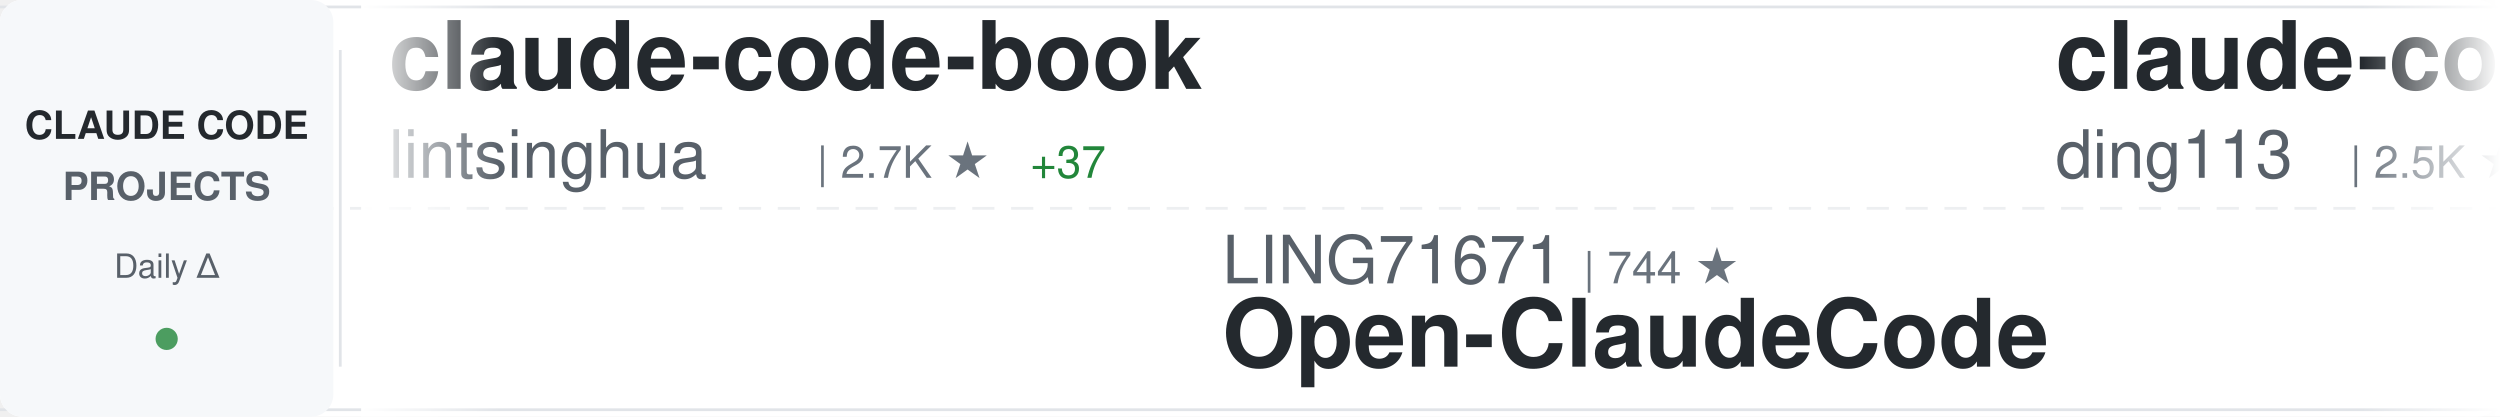
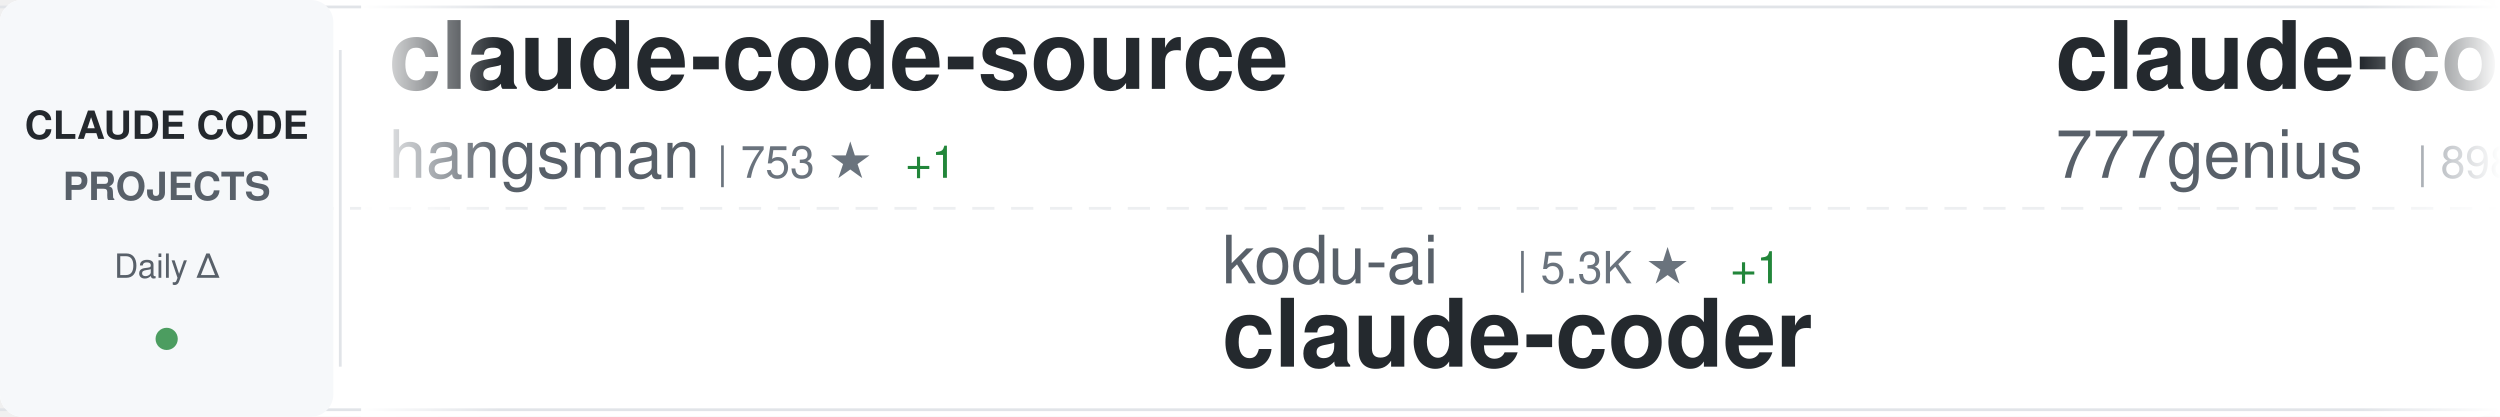
<svg xmlns="http://www.w3.org/2000/svg" width="900" height="150">
  <defs>
    <linearGradient id="awesomeLeftFade" x1="0%" y1="0%" x2="100%" y2="0%">
      <stop offset="0%" style="stop-color:#ffffff;stop-opacity:1" />
      <stop offset="100%" style="stop-color:#ffffff;stop-opacity:0" />
    </linearGradient>
    <linearGradient id="awesomeRightFade" x1="0%" y1="0%" x2="100%" y2="0%">
      <stop offset="0%" style="stop-color:#ffffff;stop-opacity:0" />
      <stop offset="100%" style="stop-color:#ffffff;stop-opacity:1" />
    </linearGradient>
  </defs>
  <rect width="900" height="150" fill="#ffffff" rx="8" />
  <rect x="0" y="2" width="900" height="1" fill="#e1e4e8" />
  <rect x="0" y="147" width="900" height="1" fill="#e1e4e8" />
  <line x1="0" y1="75" x2="900" y2="75" stroke="#e1e4e8" stroke-width="1" stroke-dasharray="8 6" opacity="0.6" />
  <rect x="0" y="0" width="120" height="150" fill="#f6f8fa" rx="8" />
  <text x="60" y="50" font-family="-apple-system, BlinkMacSystemFont, 'Segoe UI', Helvetica, Arial, sans-serif" font-size="14" font-weight="600" fill="#24292e" text-anchor="middle">CLAUDE CODE</text>
  <text x="60" y="72" font-family="-apple-system, BlinkMacSystemFont, 'Segoe UI', Helvetica, Arial, sans-serif" font-size="14" font-weight="600" fill="#586069" text-anchor="middle">PROJECTS</text>
  <text x="60" y="100" font-family="-apple-system, BlinkMacSystemFont, 'Segoe UI', Helvetica, Arial, sans-serif" font-size="12" font-weight="500" fill="#586069" text-anchor="middle">Daily Δ</text>
  <circle cx="60" cy="122" r="4" fill="#22863a" opacity="0.8" />
  <rect x="122" y="18" width="1" height="114" fill="#e1e4e8" />
  <clipPath id="awesomeTickerClip">
    <rect x="130" y="0" width="770" height="150" />
  </clipPath>
  <g clip-path="url(#awesomeTickerClip)">
    <g id="awesomeTickerItems">
      <animateTransform attributeName="transform" attributeType="XML" type="translate" from="0 0" to="-3000 0" dur="54s" repeatCount="indefinite" />
      <g transform="translate(0, 0)">
-         <text x="140" y="32" font-family="-apple-system, BlinkMacSystemFont, 'Segoe UI', Helvetica, Arial, sans-serif" font-size="34" font-weight="600" fill="#24292e">claude-code-book</text>
-         <text x="140" y="64" font-family="-apple-system, BlinkMacSystemFont, 'Segoe UI', Helvetica, Arial, sans-serif" font-size="24" font-weight="400" fill="#586069">lintsinghua</text>
-         <text x="294" y="64" font-family="-apple-system, BlinkMacSystemFont, 'Segoe UI', Helvetica, Arial, sans-serif" font-size="16" font-weight="500" fill="#6a737d">| 2.7K ★</text>
-         <text x="371" y="64" font-family="-apple-system, BlinkMacSystemFont, 'Segoe UI', Helvetica, Arial, sans-serif" font-size="16" font-weight="500" fill="#22863a"> +37</text>
+         <text x="140" y="32" font-family="-apple-system, BlinkMacSystemFont, 'Segoe UI', Helvetica, Arial, sans-serif" font-size="34" font-weight="600" fill="#24292e">claude-code-source</text>
+         <text x="140" y="64" font-family="-apple-system, BlinkMacSystemFont, 'Segoe UI', Helvetica, Arial, sans-serif" font-size="24" font-weight="400" fill="#586069">hangsman</text>
+         <text x="258" y="64" font-family="-apple-system, BlinkMacSystemFont, 'Segoe UI', Helvetica, Arial, sans-serif" font-size="16" font-weight="500" fill="#6a737d">| 753 ★</text>
+         <text x="326" y="64" font-family="-apple-system, BlinkMacSystemFont, 'Segoe UI', Helvetica, Arial, sans-serif" font-size="16" font-weight="500" fill="#22863a"> +1</text>
      </g>
      <g transform="translate(300, 0)">
-         <text x="140" y="102" font-family="-apple-system, BlinkMacSystemFont, 'Segoe UI', Helvetica, Arial, sans-serif" font-size="24" font-weight="400" fill="#586069">LING71671</text>
-         <text x="270" y="102" font-family="-apple-system, BlinkMacSystemFont, 'Segoe UI', Helvetica, Arial, sans-serif" font-size="16" font-weight="500" fill="#6a737d">| 744 ★</text>
-         <text x="140" y="132" font-family="-apple-system, BlinkMacSystemFont, 'Segoe UI', Helvetica, Arial, sans-serif" font-size="34" font-weight="600" fill="#24292e">Open-ClaudeCode</text>
+         <text x="140" y="102" font-family="-apple-system, BlinkMacSystemFont, 'Segoe UI', Helvetica, Arial, sans-serif" font-size="24" font-weight="400" fill="#586069">kodu-ai</text>
+         <text x="246" y="102" font-family="-apple-system, BlinkMacSystemFont, 'Segoe UI', Helvetica, Arial, sans-serif" font-size="16" font-weight="500" fill="#6a737d">| 5.3K ★</text>
+         <text x="323" y="102" font-family="-apple-system, BlinkMacSystemFont, 'Segoe UI', Helvetica, Arial, sans-serif" font-size="16" font-weight="500" fill="#22863a"> +1</text>
+         <text x="140" y="132" font-family="-apple-system, BlinkMacSystemFont, 'Segoe UI', Helvetica, Arial, sans-serif" font-size="34" font-weight="600" fill="#24292e">claude-coder</text>
      </g>
      <g transform="translate(600, 0)">
-         <text x="140" y="32" font-family="-apple-system, BlinkMacSystemFont, 'Segoe UI', Helvetica, Arial, sans-serif" font-size="34" font-weight="600" fill="#24292e">claude-code-hub</text>
-         <text x="140" y="64" font-family="-apple-system, BlinkMacSystemFont, 'Segoe UI', Helvetica, Arial, sans-serif" font-size="24" font-weight="400" fill="#586069">ding113</text>
-         <text x="246" y="64" font-family="-apple-system, BlinkMacSystemFont, 'Segoe UI', Helvetica, Arial, sans-serif" font-size="16" font-weight="500" fill="#6a737d">| 2.5K ★</text>
-         <text x="323" y="64" font-family="-apple-system, BlinkMacSystemFont, 'Segoe UI', Helvetica, Arial, sans-serif" font-size="16" font-weight="500" fill="#22863a"> +27</text>
+         <text x="140" y="32" font-family="-apple-system, BlinkMacSystemFont, 'Segoe UI', Helvetica, Arial, sans-serif" font-size="34" font-weight="600" fill="#24292e">claude-code-source-code</text>
+         <text x="140" y="64" font-family="-apple-system, BlinkMacSystemFont, 'Segoe UI', Helvetica, Arial, sans-serif" font-size="24" font-weight="400" fill="#586069">777genius</text>
+         <text x="270" y="64" font-family="-apple-system, BlinkMacSystemFont, 'Segoe UI', Helvetica, Arial, sans-serif" font-size="16" font-weight="500" fill="#6a737d">| 898 ★</text>
+         <text x="338" y="64" font-family="-apple-system, BlinkMacSystemFont, 'Segoe UI', Helvetica, Arial, sans-serif" font-size="16" font-weight="500" fill="#22863a"> +3</text>
      </g>
      <g transform="translate(900, 0)">
-         <text x="140" y="102" font-family="-apple-system, BlinkMacSystemFont, 'Segoe UI', Helvetica, Arial, sans-serif" font-size="24" font-weight="400" fill="#586069">repowise-dev</text>
-         <text x="306" y="102" font-family="-apple-system, BlinkMacSystemFont, 'Segoe UI', Helvetica, Arial, sans-serif" font-size="16" font-weight="500" fill="#6a737d">| 938 ★</text>
-         <text x="374" y="102" font-family="-apple-system, BlinkMacSystemFont, 'Segoe UI', Helvetica, Arial, sans-serif" font-size="16" font-weight="500" fill="#22863a"> +1</text>
-         <text x="140" y="132" font-family="-apple-system, BlinkMacSystemFont, 'Segoe UI', Helvetica, Arial, sans-serif" font-size="34" font-weight="600" fill="#24292e">claude-code-prompts</text>
+         <text x="140" y="102" font-family="-apple-system, BlinkMacSystemFont, 'Segoe UI', Helvetica, Arial, sans-serif" font-size="24" font-weight="400" fill="#586069">zebbern</text>
+         <text x="246" y="102" font-family="-apple-system, BlinkMacSystemFont, 'Segoe UI', Helvetica, Arial, sans-serif" font-size="16" font-weight="500" fill="#6a737d">| 3.9K ★</text>
+         <text x="323" y="102" font-family="-apple-system, BlinkMacSystemFont, 'Segoe UI', Helvetica, Arial, sans-serif" font-size="16" font-weight="500" fill="#22863a"> +9</text>
+         <text x="140" y="132" font-family="-apple-system, BlinkMacSystemFont, 'Segoe UI', Helvetica, Arial, sans-serif" font-size="34" font-weight="600" fill="#24292e">claude-code-guide</text>
      </g>
      <g transform="translate(1200, 0)">
-         <text x="140" y="32" font-family="-apple-system, BlinkMacSystemFont, 'Segoe UI', Helvetica, Arial, sans-serif" font-size="34" font-weight="600" fill="#24292e">claude-code-pm-course</text>
-         <text x="140" y="64" font-family="-apple-system, BlinkMacSystemFont, 'Segoe UI', Helvetica, Arial, sans-serif" font-size="24" font-weight="400" fill="#586069">carlvellotti</text>
-         <text x="306" y="64" font-family="-apple-system, BlinkMacSystemFont, 'Segoe UI', Helvetica, Arial, sans-serif" font-size="16" font-weight="500" fill="#6a737d">| 1.9K ★</text>
-         <text x="383" y="64" font-family="-apple-system, BlinkMacSystemFont, 'Segoe UI', Helvetica, Arial, sans-serif" font-size="16" font-weight="500" fill="#22863a"> +10</text>
+         <text x="140" y="32" font-family="-apple-system, BlinkMacSystemFont, 'Segoe UI', Helvetica, Arial, sans-serif" font-size="34" font-weight="600" fill="#24292e">collection-claude-code-s...</text>
+         <text x="140" y="64" font-family="-apple-system, BlinkMacSystemFont, 'Segoe UI', Helvetica, Arial, sans-serif" font-size="24" font-weight="400" fill="#586069">chauncygu</text>
+         <text x="270" y="64" font-family="-apple-system, BlinkMacSystemFont, 'Segoe UI', Helvetica, Arial, sans-serif" font-size="16" font-weight="500" fill="#6a737d">| 2.1K ★</text>
+         <text x="347" y="64" font-family="-apple-system, BlinkMacSystemFont, 'Segoe UI', Helvetica, Arial, sans-serif" font-size="16" font-weight="500" fill="#22863a"> +17</text>
      </g>
      <g transform="translate(1500, 0)">
-         <text x="140" y="102" font-family="-apple-system, BlinkMacSystemFont, 'Segoe UI', Helvetica, Arial, sans-serif" font-size="24" font-weight="400" fill="#586069">ykdojo</text>
-         <text x="234" y="102" font-family="-apple-system, BlinkMacSystemFont, 'Segoe UI', Helvetica, Arial, sans-serif" font-size="16" font-weight="500" fill="#6a737d">| 7.7K ★</text>
-         <text x="311" y="102" font-family="-apple-system, BlinkMacSystemFont, 'Segoe UI', Helvetica, Arial, sans-serif" font-size="16" font-weight="500" fill="#22863a"> +32</text>
-         <text x="140" y="132" font-family="-apple-system, BlinkMacSystemFont, 'Segoe UI', Helvetica, Arial, sans-serif" font-size="34" font-weight="600" fill="#24292e">claude-code-tips</text>
+         <text x="140" y="102" font-family="-apple-system, BlinkMacSystemFont, 'Segoe UI', Helvetica, Arial, sans-serif" font-size="24" font-weight="400" fill="#586069">sugyan</text>
+         <text x="234" y="102" font-family="-apple-system, BlinkMacSystemFont, 'Segoe UI', Helvetica, Arial, sans-serif" font-size="16" font-weight="500" fill="#6a737d">| 1.0K ★</text>
+         <text x="311" y="102" font-family="-apple-system, BlinkMacSystemFont, 'Segoe UI', Helvetica, Arial, sans-serif" font-size="16" font-weight="500" fill="#22863a"> +5</text>
+         <text x="140" y="132" font-family="-apple-system, BlinkMacSystemFont, 'Segoe UI', Helvetica, Arial, sans-serif" font-size="34" font-weight="600" fill="#24292e">claude-code-webui</text>
      </g>
      <g transform="translate(1800, 0)">
-         <text x="140" y="32" font-family="-apple-system, BlinkMacSystemFont, 'Segoe UI', Helvetica, Arial, sans-serif" font-size="34" font-weight="600" fill="#24292e">claude-code-rust</text>
-         <text x="140" y="64" font-family="-apple-system, BlinkMacSystemFont, 'Segoe UI', Helvetica, Arial, sans-serif" font-size="24" font-weight="400" fill="#586069">lorryjovens-hub</text>
-         <text x="342" y="64" font-family="-apple-system, BlinkMacSystemFont, 'Segoe UI', Helvetica, Arial, sans-serif" font-size="16" font-weight="500" fill="#6a737d">| 1.3K ★</text>
-         <text x="419" y="64" font-family="-apple-system, BlinkMacSystemFont, 'Segoe UI', Helvetica, Arial, sans-serif" font-size="16" font-weight="500" fill="#22863a"> +10</text>
+         <text x="140" y="32" font-family="-apple-system, BlinkMacSystemFont, 'Segoe UI', Helvetica, Arial, sans-serif" font-size="34" font-weight="600" fill="#24292e">claude-code-rev</text>
+         <text x="140" y="64" font-family="-apple-system, BlinkMacSystemFont, 'Segoe UI', Helvetica, Arial, sans-serif" font-size="24" font-weight="400" fill="#586069">oboard</text>
+         <text x="234" y="64" font-family="-apple-system, BlinkMacSystemFont, 'Segoe UI', Helvetica, Arial, sans-serif" font-size="16" font-weight="500" fill="#6a737d">| 3.0K ★</text>
+         <text x="311" y="64" font-family="-apple-system, BlinkMacSystemFont, 'Segoe UI', Helvetica, Arial, sans-serif" font-size="16" font-weight="500" fill="#22863a"> +10</text>
      </g>
      <g transform="translate(2100, 0)">
-         <text x="140" y="102" font-family="-apple-system, BlinkMacSystemFont, 'Segoe UI', Helvetica, Arial, sans-serif" font-size="24" font-weight="400" fill="#586069">bfly123</text>
-         <text x="246" y="102" font-family="-apple-system, BlinkMacSystemFont, 'Segoe UI', Helvetica, Arial, sans-serif" font-size="16" font-weight="500" fill="#6a737d">| 2.2K ★</text>
-         <text x="323" y="102" font-family="-apple-system, BlinkMacSystemFont, 'Segoe UI', Helvetica, Arial, sans-serif" font-size="16" font-weight="500" fill="#22863a"> +15</text>
-         <text x="140" y="132" font-family="-apple-system, BlinkMacSystemFont, 'Segoe UI', Helvetica, Arial, sans-serif" font-size="34" font-weight="600" fill="#24292e">claude_code_bridge</text>
+         <text x="140" y="102" font-family="-apple-system, BlinkMacSystemFont, 'Segoe UI', Helvetica, Arial, sans-serif" font-size="24" font-weight="400" fill="#586069">slopus</text>
+         <text x="234" y="102" font-family="-apple-system, BlinkMacSystemFont, 'Segoe UI', Helvetica, Arial, sans-serif" font-size="16" font-weight="500" fill="#6a737d">| 18.4K ★</text>
+         <text x="320" y="102" font-family="-apple-system, BlinkMacSystemFont, 'Segoe UI', Helvetica, Arial, sans-serif" font-size="16" font-weight="500" fill="#22863a"> +195</text>
+         <text x="140" y="132" font-family="-apple-system, BlinkMacSystemFont, 'Segoe UI', Helvetica, Arial, sans-serif" font-size="34" font-weight="600" fill="#24292e">happy</text>
      </g>
      <g transform="translate(2400, 0)">
-         <text x="140" y="32" font-family="-apple-system, BlinkMacSystemFont, 'Segoe UI', Helvetica, Arial, sans-serif" font-size="34" font-weight="600" fill="#24292e">claude-code-best-practic...</text>
-         <text x="140" y="64" font-family="-apple-system, BlinkMacSystemFont, 'Segoe UI', Helvetica, Arial, sans-serif" font-size="24" font-weight="400" fill="#586069">shanraisshan</text>
-         <text x="306" y="64" font-family="-apple-system, BlinkMacSystemFont, 'Segoe UI', Helvetica, Arial, sans-serif" font-size="16" font-weight="500" fill="#6a737d">| 44.9K ★</text>
-         <text x="392" y="64" font-family="-apple-system, BlinkMacSystemFont, 'Segoe UI', Helvetica, Arial, sans-serif" font-size="16" font-weight="500" fill="#22863a"> +1.3K</text>
+         <text x="140" y="32" font-family="-apple-system, BlinkMacSystemFont, 'Segoe UI', Helvetica, Arial, sans-serif" font-size="34" font-weight="600" fill="#24292e">everything-claude-code</text>
+         <text x="140" y="64" font-family="-apple-system, BlinkMacSystemFont, 'Segoe UI', Helvetica, Arial, sans-serif" font-size="24" font-weight="400" fill="#586069">affaan-m</text>
+         <text x="258" y="64" font-family="-apple-system, BlinkMacSystemFont, 'Segoe UI', Helvetica, Arial, sans-serif" font-size="16" font-weight="500" fill="#6a737d">| 157.4K ★</text>
+         <text x="353" y="64" font-family="-apple-system, BlinkMacSystemFont, 'Segoe UI', Helvetica, Arial, sans-serif" font-size="16" font-weight="500" fill="#22863a"> +1.4K</text>
      </g>
      <g transform="translate(2700, 0)">
-         <text x="140" y="102" font-family="-apple-system, BlinkMacSystemFont, 'Segoe UI', Helvetica, Arial, sans-serif" font-size="24" font-weight="400" fill="#586069">garrytan</text>
-         <text x="258" y="102" font-family="-apple-system, BlinkMacSystemFont, 'Segoe UI', Helvetica, Arial, sans-serif" font-size="16" font-weight="500" fill="#6a737d">| 73.2K ★</text>
-         <text x="344" y="102" font-family="-apple-system, BlinkMacSystemFont, 'Segoe UI', Helvetica, Arial, sans-serif" font-size="16" font-weight="500" fill="#22863a"> +853</text>
-         <text x="140" y="132" font-family="-apple-system, BlinkMacSystemFont, 'Segoe UI', Helvetica, Arial, sans-serif" font-size="34" font-weight="600" fill="#24292e">gstack</text>
+         <text x="140" y="102" font-family="-apple-system, BlinkMacSystemFont, 'Segoe UI', Helvetica, Arial, sans-serif" font-size="24" font-weight="400" fill="#586069">alejandrobalderas</text>
+         <text x="366" y="102" font-family="-apple-system, BlinkMacSystemFont, 'Segoe UI', Helvetica, Arial, sans-serif" font-size="16" font-weight="500" fill="#6a737d">| 1.5K ★</text>
+         <text x="443" y="102" font-family="-apple-system, BlinkMacSystemFont, 'Segoe UI', Helvetica, Arial, sans-serif" font-size="16" font-weight="500" fill="#22863a"> +70</text>
+         <text x="140" y="132" font-family="-apple-system, BlinkMacSystemFont, 'Segoe UI', Helvetica, Arial, sans-serif" font-size="34" font-weight="600" fill="#24292e">claude-code-from-source</text>
      </g>
      <g transform="translate(3000, 0)">
-         <text x="140" y="32" font-family="-apple-system, BlinkMacSystemFont, 'Segoe UI', Helvetica, Arial, sans-serif" font-size="34" font-weight="600" fill="#24292e">claude-code-book</text>
-         <text x="140" y="64" font-family="-apple-system, BlinkMacSystemFont, 'Segoe UI', Helvetica, Arial, sans-serif" font-size="24" font-weight="400" fill="#586069">lintsinghua</text>
-         <text x="294" y="64" font-family="-apple-system, BlinkMacSystemFont, 'Segoe UI', Helvetica, Arial, sans-serif" font-size="16" font-weight="500" fill="#6a737d">| 2.7K ★</text>
-         <text x="371" y="64" font-family="-apple-system, BlinkMacSystemFont, 'Segoe UI', Helvetica, Arial, sans-serif" font-size="16" font-weight="500" fill="#22863a"> +37</text>
+         <text x="140" y="32" font-family="-apple-system, BlinkMacSystemFont, 'Segoe UI', Helvetica, Arial, sans-serif" font-size="34" font-weight="600" fill="#24292e">claude-code-source</text>
+         <text x="140" y="64" font-family="-apple-system, BlinkMacSystemFont, 'Segoe UI', Helvetica, Arial, sans-serif" font-size="24" font-weight="400" fill="#586069">hangsman</text>
+         <text x="258" y="64" font-family="-apple-system, BlinkMacSystemFont, 'Segoe UI', Helvetica, Arial, sans-serif" font-size="16" font-weight="500" fill="#6a737d">| 753 ★</text>
+         <text x="326" y="64" font-family="-apple-system, BlinkMacSystemFont, 'Segoe UI', Helvetica, Arial, sans-serif" font-size="16" font-weight="500" fill="#22863a"> +1</text>
      </g>
      <g transform="translate(3300, 0)">
-         <text x="140" y="102" font-family="-apple-system, BlinkMacSystemFont, 'Segoe UI', Helvetica, Arial, sans-serif" font-size="24" font-weight="400" fill="#586069">LING71671</text>
-         <text x="270" y="102" font-family="-apple-system, BlinkMacSystemFont, 'Segoe UI', Helvetica, Arial, sans-serif" font-size="16" font-weight="500" fill="#6a737d">| 744 ★</text>
-         <text x="140" y="132" font-family="-apple-system, BlinkMacSystemFont, 'Segoe UI', Helvetica, Arial, sans-serif" font-size="34" font-weight="600" fill="#24292e">Open-ClaudeCode</text>
+         <text x="140" y="102" font-family="-apple-system, BlinkMacSystemFont, 'Segoe UI', Helvetica, Arial, sans-serif" font-size="24" font-weight="400" fill="#586069">kodu-ai</text>
+         <text x="246" y="102" font-family="-apple-system, BlinkMacSystemFont, 'Segoe UI', Helvetica, Arial, sans-serif" font-size="16" font-weight="500" fill="#6a737d">| 5.3K ★</text>
+         <text x="323" y="102" font-family="-apple-system, BlinkMacSystemFont, 'Segoe UI', Helvetica, Arial, sans-serif" font-size="16" font-weight="500" fill="#22863a"> +1</text>
+         <text x="140" y="132" font-family="-apple-system, BlinkMacSystemFont, 'Segoe UI', Helvetica, Arial, sans-serif" font-size="34" font-weight="600" fill="#24292e">claude-coder</text>
      </g>
      <g transform="translate(3600, 0)">
-         <text x="140" y="32" font-family="-apple-system, BlinkMacSystemFont, 'Segoe UI', Helvetica, Arial, sans-serif" font-size="34" font-weight="600" fill="#24292e">claude-code-hub</text>
-         <text x="140" y="64" font-family="-apple-system, BlinkMacSystemFont, 'Segoe UI', Helvetica, Arial, sans-serif" font-size="24" font-weight="400" fill="#586069">ding113</text>
-         <text x="246" y="64" font-family="-apple-system, BlinkMacSystemFont, 'Segoe UI', Helvetica, Arial, sans-serif" font-size="16" font-weight="500" fill="#6a737d">| 2.5K ★</text>
-         <text x="323" y="64" font-family="-apple-system, BlinkMacSystemFont, 'Segoe UI', Helvetica, Arial, sans-serif" font-size="16" font-weight="500" fill="#22863a"> +27</text>
+         <text x="140" y="32" font-family="-apple-system, BlinkMacSystemFont, 'Segoe UI', Helvetica, Arial, sans-serif" font-size="34" font-weight="600" fill="#24292e">claude-code-source-code</text>
+         <text x="140" y="64" font-family="-apple-system, BlinkMacSystemFont, 'Segoe UI', Helvetica, Arial, sans-serif" font-size="24" font-weight="400" fill="#586069">777genius</text>
+         <text x="270" y="64" font-family="-apple-system, BlinkMacSystemFont, 'Segoe UI', Helvetica, Arial, sans-serif" font-size="16" font-weight="500" fill="#6a737d">| 898 ★</text>
+         <text x="338" y="64" font-family="-apple-system, BlinkMacSystemFont, 'Segoe UI', Helvetica, Arial, sans-serif" font-size="16" font-weight="500" fill="#22863a"> +3</text>
      </g>
      <g transform="translate(3900, 0)">
-         <text x="140" y="102" font-family="-apple-system, BlinkMacSystemFont, 'Segoe UI', Helvetica, Arial, sans-serif" font-size="24" font-weight="400" fill="#586069">repowise-dev</text>
-         <text x="306" y="102" font-family="-apple-system, BlinkMacSystemFont, 'Segoe UI', Helvetica, Arial, sans-serif" font-size="16" font-weight="500" fill="#6a737d">| 938 ★</text>
-         <text x="374" y="102" font-family="-apple-system, BlinkMacSystemFont, 'Segoe UI', Helvetica, Arial, sans-serif" font-size="16" font-weight="500" fill="#22863a"> +1</text>
-         <text x="140" y="132" font-family="-apple-system, BlinkMacSystemFont, 'Segoe UI', Helvetica, Arial, sans-serif" font-size="34" font-weight="600" fill="#24292e">claude-code-prompts</text>
+         <text x="140" y="102" font-family="-apple-system, BlinkMacSystemFont, 'Segoe UI', Helvetica, Arial, sans-serif" font-size="24" font-weight="400" fill="#586069">zebbern</text>
+         <text x="246" y="102" font-family="-apple-system, BlinkMacSystemFont, 'Segoe UI', Helvetica, Arial, sans-serif" font-size="16" font-weight="500" fill="#6a737d">| 3.9K ★</text>
+         <text x="323" y="102" font-family="-apple-system, BlinkMacSystemFont, 'Segoe UI', Helvetica, Arial, sans-serif" font-size="16" font-weight="500" fill="#22863a"> +9</text>
+         <text x="140" y="132" font-family="-apple-system, BlinkMacSystemFont, 'Segoe UI', Helvetica, Arial, sans-serif" font-size="34" font-weight="600" fill="#24292e">claude-code-guide</text>
      </g>
    </g>
  </g>
  <rect x="130" y="0" width="50" height="150" fill="url(#awesomeLeftFade)" />
  <rect x="850" y="0" width="50" height="150" fill="url(#awesomeRightFade)" />
</svg>
